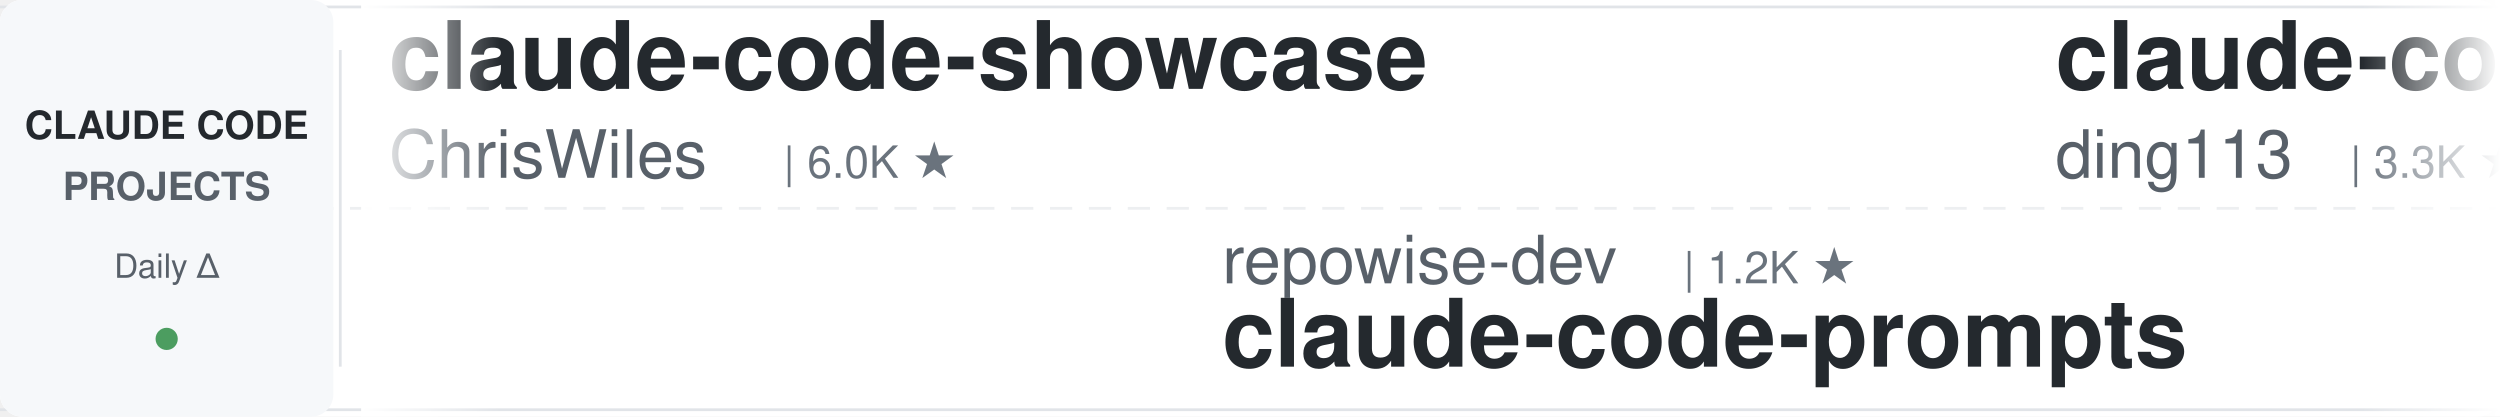
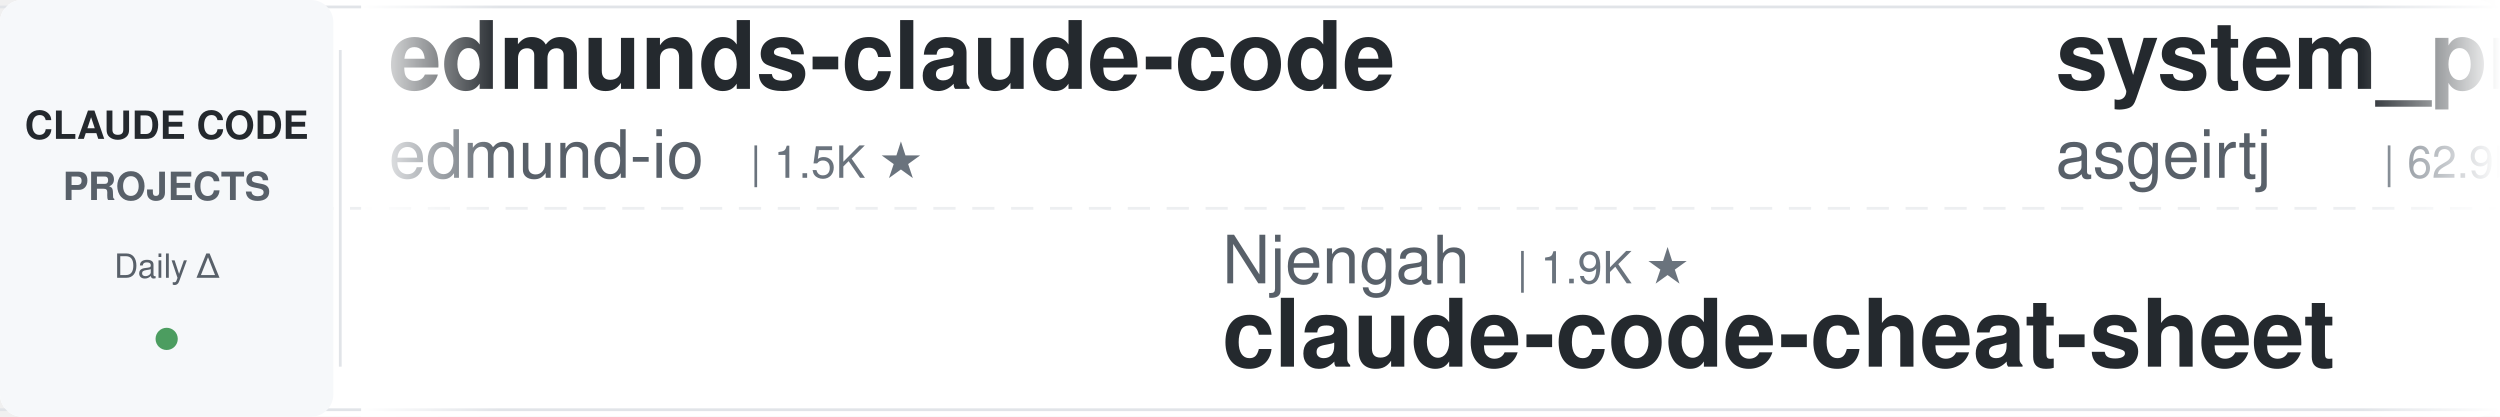
<svg xmlns="http://www.w3.org/2000/svg" width="900" height="150">
  <defs>
    <linearGradient id="leftFade" x1="0%" y1="0%" x2="100%" y2="0%">
      <stop offset="0%" style="stop-color:#ffffff;stop-opacity:1" />
      <stop offset="100%" style="stop-color:#ffffff;stop-opacity:0" />
    </linearGradient>
    <linearGradient id="rightFade" x1="0%" y1="0%" x2="100%" y2="0%">
      <stop offset="0%" style="stop-color:#ffffff;stop-opacity:0" />
      <stop offset="100%" style="stop-color:#ffffff;stop-opacity:1" />
    </linearGradient>
  </defs>
  <rect width="900" height="150" fill="#ffffff" rx="8" />
  <rect x="0" y="2" width="900" height="1" fill="#e1e4e8" />
  <rect x="0" y="147" width="900" height="1" fill="#e1e4e8" />
  <line x1="0" y1="75" x2="900" y2="75" stroke="#e1e4e8" stroke-width="1" stroke-dasharray="8 6" opacity="0.6" />
  <rect x="0" y="0" width="120" height="150" fill="#f6f8fa" rx="8" />
  <text x="60" y="50" font-family="-apple-system, BlinkMacSystemFont, 'Segoe UI', Helvetica, Arial, sans-serif" font-size="14" font-weight="600" fill="#24292e" text-anchor="middle">CLAUDE CODE</text>
  <text x="60" y="72" font-family="-apple-system, BlinkMacSystemFont, 'Segoe UI', Helvetica, Arial, sans-serif" font-size="14" font-weight="600" fill="#586069" text-anchor="middle">PROJECTS</text>
  <text x="60" y="100" font-family="-apple-system, BlinkMacSystemFont, 'Segoe UI', Helvetica, Arial, sans-serif" font-size="12" font-weight="500" fill="#586069" text-anchor="middle">Daily Δ</text>
  <circle cx="60" cy="122" r="4" fill="#22863a" opacity="0.8" />
  <rect x="122" y="18" width="1" height="114" fill="#e1e4e8" />
  <clipPath id="tickerClip">
    <rect x="130" y="0" width="770" height="150" />
  </clipPath>
  <g clip-path="url(#tickerClip)">
    <g id="tickerItems">
      <animateTransform attributeName="transform" attributeType="XML" type="translate" from="0 0" to="-3000 0" dur="54s" repeatCount="indefinite" />
      <g transform="translate(0, 0)">
-         <text x="140" y="32" font-family="-apple-system, BlinkMacSystemFont, 'Segoe UI', Helvetica, Arial, sans-serif" font-size="34" font-weight="600" fill="#24292e">claude-code-showcase</text>
-         <text x="140" y="64" font-family="-apple-system, BlinkMacSystemFont, 'Segoe UI', Helvetica, Arial, sans-serif" font-size="24" font-weight="400" fill="#586069">ChrisWiles</text>
-         <text x="282" y="64" font-family="-apple-system, BlinkMacSystemFont, 'Segoe UI', Helvetica, Arial, sans-serif" font-size="16" font-weight="500" fill="#6a737d">| 6.0K ★</text>
+         <text x="140" y="32" font-family="-apple-system, BlinkMacSystemFont, 'Segoe UI', Helvetica, Arial, sans-serif" font-size="34" font-weight="600" fill="#24292e">edmunds-claude-code</text>
+         <text x="140" y="64" font-family="-apple-system, BlinkMacSystemFont, 'Segoe UI', Helvetica, Arial, sans-serif" font-size="24" font-weight="400" fill="#586069">edmund-io</text>
+         <text x="270" y="64" font-family="-apple-system, BlinkMacSystemFont, 'Segoe UI', Helvetica, Arial, sans-serif" font-size="16" font-weight="500" fill="#6a737d">| 1.5K ★</text>
      </g>
      <g transform="translate(300, 0)">
-         <text x="140" y="102" font-family="-apple-system, BlinkMacSystemFont, 'Segoe UI', Helvetica, Arial, sans-serif" font-size="24" font-weight="400" fill="#586069">repowise-dev</text>
-         <text x="306" y="102" font-family="-apple-system, BlinkMacSystemFont, 'Segoe UI', Helvetica, Arial, sans-serif" font-size="16" font-weight="500" fill="#6a737d">| 1.2K ★</text>
-         <text x="140" y="132" font-family="-apple-system, BlinkMacSystemFont, 'Segoe UI', Helvetica, Arial, sans-serif" font-size="34" font-weight="600" fill="#24292e">claude-code-prompts</text>
+         <text x="140" y="102" font-family="-apple-system, BlinkMacSystemFont, 'Segoe UI', Helvetica, Arial, sans-serif" font-size="24" font-weight="400" fill="#586069">Njengah</text>
+         <text x="246" y="102" font-family="-apple-system, BlinkMacSystemFont, 'Segoe UI', Helvetica, Arial, sans-serif" font-size="16" font-weight="500" fill="#6a737d">| 1.9K ★</text>
+         <text x="140" y="132" font-family="-apple-system, BlinkMacSystemFont, 'Segoe UI', Helvetica, Arial, sans-serif" font-size="34" font-weight="600" fill="#24292e">claude-code-cheat-sheet</text>
      </g>
      <g transform="translate(600, 0)">
-         <text x="140" y="32" font-family="-apple-system, BlinkMacSystemFont, 'Segoe UI', Helvetica, Arial, sans-serif" font-size="34" font-weight="600" fill="#24292e">claude-code-hub</text>
-         <text x="140" y="64" font-family="-apple-system, BlinkMacSystemFont, 'Segoe UI', Helvetica, Arial, sans-serif" font-size="24" font-weight="400" fill="#586069">ding113</text>
-         <text x="246" y="64" font-family="-apple-system, BlinkMacSystemFont, 'Segoe UI', Helvetica, Arial, sans-serif" font-size="16" font-weight="500" fill="#6a737d">| 3.3K ★</text>
+         <text x="140" y="32" font-family="-apple-system, BlinkMacSystemFont, 'Segoe UI', Helvetica, Arial, sans-serif" font-size="34" font-weight="600" fill="#24292e">system_prompts_leaks</text>
+         <text x="140" y="64" font-family="-apple-system, BlinkMacSystemFont, 'Segoe UI', Helvetica, Arial, sans-serif" font-size="24" font-weight="400" fill="#586069">asgeirtj</text>
+         <text x="258" y="64" font-family="-apple-system, BlinkMacSystemFont, 'Segoe UI', Helvetica, Arial, sans-serif" font-size="16" font-weight="500" fill="#6a737d">| 62.9K ★</text>
      </g>
      <g transform="translate(900, 0)">
-         <text x="140" y="102" font-family="-apple-system, BlinkMacSystemFont, 'Segoe UI', Helvetica, Arial, sans-serif" font-size="24" font-weight="400" fill="#586069">pedrohcgs</text>
-         <text x="270" y="102" font-family="-apple-system, BlinkMacSystemFont, 'Segoe UI', Helvetica, Arial, sans-serif" font-size="16" font-weight="500" fill="#6a737d">| 1.5K ★</text>
-         <text x="140" y="132" font-family="-apple-system, BlinkMacSystemFont, 'Segoe UI', Helvetica, Arial, sans-serif" font-size="34" font-weight="600" fill="#24292e">claude-code-my-workflow</text>
+         <text x="140" y="102" font-family="-apple-system, BlinkMacSystemFont, 'Segoe UI', Helvetica, Arial, sans-serif" font-size="24" font-weight="400" fill="#586069">daymade</text>
+         <text x="246" y="102" font-family="-apple-system, BlinkMacSystemFont, 'Segoe UI', Helvetica, Arial, sans-serif" font-size="16" font-weight="500" fill="#6a737d">| 1.3K ★</text>
+         <text x="140" y="132" font-family="-apple-system, BlinkMacSystemFont, 'Segoe UI', Helvetica, Arial, sans-serif" font-size="34" font-weight="600" fill="#24292e">claude-code-skills</text>
      </g>
      <g transform="translate(1200, 0)">
-         <text x="140" y="32" font-family="-apple-system, BlinkMacSystemFont, 'Segoe UI', Helvetica, Arial, sans-serif" font-size="34" font-weight="600" fill="#24292e">skills</text>
-         <text x="140" y="64" font-family="-apple-system, BlinkMacSystemFont, 'Segoe UI', Helvetica, Arial, sans-serif" font-size="24" font-weight="400" fill="#586069">anthropics</text>
-         <text x="282" y="64" font-family="-apple-system, BlinkMacSystemFont, 'Segoe UI', Helvetica, Arial, sans-serif" font-size="16" font-weight="500" fill="#6a737d">| 169.3K ★</text>
+         <text x="140" y="32" font-family="-apple-system, BlinkMacSystemFont, 'Segoe UI', Helvetica, Arial, sans-serif" font-size="34" font-weight="600" fill="#24292e">Claude-Code-Game-Studios</text>
+         <text x="140" y="64" font-family="-apple-system, BlinkMacSystemFont, 'Segoe UI', Helvetica, Arial, sans-serif" font-size="24" font-weight="400" fill="#586069">Donchitos</text>
+         <text x="270" y="64" font-family="-apple-system, BlinkMacSystemFont, 'Segoe UI', Helvetica, Arial, sans-serif" font-size="16" font-weight="500" fill="#6a737d">| 23.9K ★</text>
      </g>
      <g transform="translate(1500, 0)">
-         <text x="140" y="102" font-family="-apple-system, BlinkMacSystemFont, 'Segoe UI', Helvetica, Arial, sans-serif" font-size="24" font-weight="400" fill="#586069">VILA-Lab</text>
-         <text x="258" y="102" font-family="-apple-system, BlinkMacSystemFont, 'Segoe UI', Helvetica, Arial, sans-serif" font-size="16" font-weight="500" fill="#6a737d">| 2.1K ★</text>
-         <text x="140" y="132" font-family="-apple-system, BlinkMacSystemFont, 'Segoe UI', Helvetica, Arial, sans-serif" font-size="34" font-weight="600" fill="#24292e">Dive-into-Claude-Code</text>
+         <text x="140" y="102" font-family="-apple-system, BlinkMacSystemFont, 'Segoe UI', Helvetica, Arial, sans-serif" font-size="24" font-weight="400" fill="#586069">Alishahryar1</text>
+         <text x="306" y="102" font-family="-apple-system, BlinkMacSystemFont, 'Segoe UI', Helvetica, Arial, sans-serif" font-size="16" font-weight="500" fill="#6a737d">| 45.5K ★</text>
+         <text x="140" y="132" font-family="-apple-system, BlinkMacSystemFont, 'Segoe UI', Helvetica, Arial, sans-serif" font-size="34" font-weight="600" fill="#24292e">free-claude-code</text>
      </g>
      <g transform="translate(1800, 0)">
-         <text x="140" y="32" font-family="-apple-system, BlinkMacSystemFont, 'Segoe UI', Helvetica, Arial, sans-serif" font-size="34" font-weight="600" fill="#24292e">Auto-claude-code-researc...</text>
-         <text x="140" y="64" font-family="-apple-system, BlinkMacSystemFont, 'Segoe UI', Helvetica, Arial, sans-serif" font-size="24" font-weight="400" fill="#586069">wanshuiyin</text>
-         <text x="282" y="64" font-family="-apple-system, BlinkMacSystemFont, 'Segoe UI', Helvetica, Arial, sans-serif" font-size="16" font-weight="500" fill="#6a737d">| 14.7K ★</text>
+         <text x="140" y="32" font-family="-apple-system, BlinkMacSystemFont, 'Segoe UI', Helvetica, Arial, sans-serif" font-size="34" font-weight="600" fill="#24292e">pi-vs-claude-code</text>
+         <text x="140" y="64" font-family="-apple-system, BlinkMacSystemFont, 'Segoe UI', Helvetica, Arial, sans-serif" font-size="24" font-weight="400" fill="#586069">disler</text>
+         <text x="234" y="64" font-family="-apple-system, BlinkMacSystemFont, 'Segoe UI', Helvetica, Arial, sans-serif" font-size="16" font-weight="500" fill="#6a737d">| 1.6K ★</text>
      </g>
      <g transform="translate(2100, 0)">
-         <text x="140" y="102" font-family="-apple-system, BlinkMacSystemFont, 'Segoe UI', Helvetica, Arial, sans-serif" font-size="24" font-weight="400" fill="#586069">VoltAgent</text>
-         <text x="270" y="102" font-family="-apple-system, BlinkMacSystemFont, 'Segoe UI', Helvetica, Arial, sans-serif" font-size="16" font-weight="500" fill="#6a737d">| 24.3K ★</text>
-         <text x="140" y="132" font-family="-apple-system, BlinkMacSystemFont, 'Segoe UI', Helvetica, Arial, sans-serif" font-size="34" font-weight="600" fill="#24292e">awesome-claude-code-suba...</text>
+         <text x="140" y="102" font-family="-apple-system, BlinkMacSystemFont, 'Segoe UI', Helvetica, Arial, sans-serif" font-size="24" font-weight="400" fill="#586069">feiskyer</text>
+         <text x="258" y="102" font-family="-apple-system, BlinkMacSystemFont, 'Segoe UI', Helvetica, Arial, sans-serif" font-size="16" font-weight="500" fill="#6a737d">| 1.6K ★</text>
+         <text x="140" y="132" font-family="-apple-system, BlinkMacSystemFont, 'Segoe UI', Helvetica, Arial, sans-serif" font-size="34" font-weight="600" fill="#24292e">claude-code-settings</text>
      </g>
      <g transform="translate(2400, 0)">
-         <text x="140" y="32" font-family="-apple-system, BlinkMacSystemFont, 'Segoe UI', Helvetica, Arial, sans-serif" font-size="34" font-weight="600" fill="#24292e">everything-claude-code</text>
-         <text x="140" y="64" font-family="-apple-system, BlinkMacSystemFont, 'Segoe UI', Helvetica, Arial, sans-serif" font-size="24" font-weight="400" fill="#586069">WorldFlowAI</text>
-         <text x="294" y="64" font-family="-apple-system, BlinkMacSystemFont, 'Segoe UI', Helvetica, Arial, sans-serif" font-size="16" font-weight="500" fill="#6a737d">| 1.2K ★</text>
+         <text x="140" y="32" font-family="-apple-system, BlinkMacSystemFont, 'Segoe UI', Helvetica, Arial, sans-serif" font-size="34" font-weight="600" fill="#24292e">Claude-Code-Source-Study</text>
+         <text x="140" y="64" font-family="-apple-system, BlinkMacSystemFont, 'Segoe UI', Helvetica, Arial, sans-serif" font-size="24" font-weight="400" fill="#586069">luyao618</text>
+         <text x="258" y="64" font-family="-apple-system, BlinkMacSystemFont, 'Segoe UI', Helvetica, Arial, sans-serif" font-size="16" font-weight="500" fill="#6a737d">| 1.7K ★</text>
      </g>
      <g transform="translate(2700, 0)">
-         <text x="140" y="102" font-family="-apple-system, BlinkMacSystemFont, 'Segoe UI', Helvetica, Arial, sans-serif" font-size="24" font-weight="400" fill="#586069">Pimzino</text>
-         <text x="246" y="102" font-family="-apple-system, BlinkMacSystemFont, 'Segoe UI', Helvetica, Arial, sans-serif" font-size="16" font-weight="500" fill="#6a737d">| 3.8K ★</text>
-         <text x="140" y="132" font-family="-apple-system, BlinkMacSystemFont, 'Segoe UI', Helvetica, Arial, sans-serif" font-size="34" font-weight="600" fill="#24292e">claude-code-spec-workflo...</text>
+         <text x="140" y="102" font-family="-apple-system, BlinkMacSystemFont, 'Segoe UI', Helvetica, Arial, sans-serif" font-size="24" font-weight="400" fill="#586069">Yeachan-Heo</text>
+         <text x="294" y="102" font-family="-apple-system, BlinkMacSystemFont, 'Segoe UI', Helvetica, Arial, sans-serif" font-size="16" font-weight="500" fill="#6a737d">| 38.6K ★</text>
+         <text x="140" y="132" font-family="-apple-system, BlinkMacSystemFont, 'Segoe UI', Helvetica, Arial, sans-serif" font-size="34" font-weight="600" fill="#24292e">oh-my-claudecode</text>
      </g>
      <g transform="translate(3000, 0)">
-         <text x="140" y="32" font-family="-apple-system, BlinkMacSystemFont, 'Segoe UI', Helvetica, Arial, sans-serif" font-size="34" font-weight="600" fill="#24292e">claude-code-showcase</text>
-         <text x="140" y="64" font-family="-apple-system, BlinkMacSystemFont, 'Segoe UI', Helvetica, Arial, sans-serif" font-size="24" font-weight="400" fill="#586069">ChrisWiles</text>
-         <text x="282" y="64" font-family="-apple-system, BlinkMacSystemFont, 'Segoe UI', Helvetica, Arial, sans-serif" font-size="16" font-weight="500" fill="#6a737d">| 6.0K ★</text>
+         <text x="140" y="32" font-family="-apple-system, BlinkMacSystemFont, 'Segoe UI', Helvetica, Arial, sans-serif" font-size="34" font-weight="600" fill="#24292e">edmunds-claude-code</text>
+         <text x="140" y="64" font-family="-apple-system, BlinkMacSystemFont, 'Segoe UI', Helvetica, Arial, sans-serif" font-size="24" font-weight="400" fill="#586069">edmund-io</text>
+         <text x="270" y="64" font-family="-apple-system, BlinkMacSystemFont, 'Segoe UI', Helvetica, Arial, sans-serif" font-size="16" font-weight="500" fill="#6a737d">| 1.5K ★</text>
      </g>
      <g transform="translate(3300, 0)">
-         <text x="140" y="102" font-family="-apple-system, BlinkMacSystemFont, 'Segoe UI', Helvetica, Arial, sans-serif" font-size="24" font-weight="400" fill="#586069">repowise-dev</text>
-         <text x="306" y="102" font-family="-apple-system, BlinkMacSystemFont, 'Segoe UI', Helvetica, Arial, sans-serif" font-size="16" font-weight="500" fill="#6a737d">| 1.2K ★</text>
-         <text x="140" y="132" font-family="-apple-system, BlinkMacSystemFont, 'Segoe UI', Helvetica, Arial, sans-serif" font-size="34" font-weight="600" fill="#24292e">claude-code-prompts</text>
+         <text x="140" y="102" font-family="-apple-system, BlinkMacSystemFont, 'Segoe UI', Helvetica, Arial, sans-serif" font-size="24" font-weight="400" fill="#586069">Njengah</text>
+         <text x="246" y="102" font-family="-apple-system, BlinkMacSystemFont, 'Segoe UI', Helvetica, Arial, sans-serif" font-size="16" font-weight="500" fill="#6a737d">| 1.9K ★</text>
+         <text x="140" y="132" font-family="-apple-system, BlinkMacSystemFont, 'Segoe UI', Helvetica, Arial, sans-serif" font-size="34" font-weight="600" fill="#24292e">claude-code-cheat-sheet</text>
      </g>
      <g transform="translate(3600, 0)">
-         <text x="140" y="32" font-family="-apple-system, BlinkMacSystemFont, 'Segoe UI', Helvetica, Arial, sans-serif" font-size="34" font-weight="600" fill="#24292e">claude-code-hub</text>
-         <text x="140" y="64" font-family="-apple-system, BlinkMacSystemFont, 'Segoe UI', Helvetica, Arial, sans-serif" font-size="24" font-weight="400" fill="#586069">ding113</text>
-         <text x="246" y="64" font-family="-apple-system, BlinkMacSystemFont, 'Segoe UI', Helvetica, Arial, sans-serif" font-size="16" font-weight="500" fill="#6a737d">| 3.3K ★</text>
+         <text x="140" y="32" font-family="-apple-system, BlinkMacSystemFont, 'Segoe UI', Helvetica, Arial, sans-serif" font-size="34" font-weight="600" fill="#24292e">system_prompts_leaks</text>
+         <text x="140" y="64" font-family="-apple-system, BlinkMacSystemFont, 'Segoe UI', Helvetica, Arial, sans-serif" font-size="24" font-weight="400" fill="#586069">asgeirtj</text>
+         <text x="258" y="64" font-family="-apple-system, BlinkMacSystemFont, 'Segoe UI', Helvetica, Arial, sans-serif" font-size="16" font-weight="500" fill="#6a737d">| 62.9K ★</text>
      </g>
      <g transform="translate(3900, 0)">
-         <text x="140" y="102" font-family="-apple-system, BlinkMacSystemFont, 'Segoe UI', Helvetica, Arial, sans-serif" font-size="24" font-weight="400" fill="#586069">pedrohcgs</text>
-         <text x="270" y="102" font-family="-apple-system, BlinkMacSystemFont, 'Segoe UI', Helvetica, Arial, sans-serif" font-size="16" font-weight="500" fill="#6a737d">| 1.5K ★</text>
-         <text x="140" y="132" font-family="-apple-system, BlinkMacSystemFont, 'Segoe UI', Helvetica, Arial, sans-serif" font-size="34" font-weight="600" fill="#24292e">claude-code-my-workflow</text>
+         <text x="140" y="102" font-family="-apple-system, BlinkMacSystemFont, 'Segoe UI', Helvetica, Arial, sans-serif" font-size="24" font-weight="400" fill="#586069">daymade</text>
+         <text x="246" y="102" font-family="-apple-system, BlinkMacSystemFont, 'Segoe UI', Helvetica, Arial, sans-serif" font-size="16" font-weight="500" fill="#6a737d">| 1.3K ★</text>
+         <text x="140" y="132" font-family="-apple-system, BlinkMacSystemFont, 'Segoe UI', Helvetica, Arial, sans-serif" font-size="34" font-weight="600" fill="#24292e">claude-code-skills</text>
      </g>
    </g>
  </g>
  <rect x="130" y="0" width="50" height="150" fill="url(#leftFade)" />
  <rect x="850" y="0" width="50" height="150" fill="url(#rightFade)" />
</svg>
